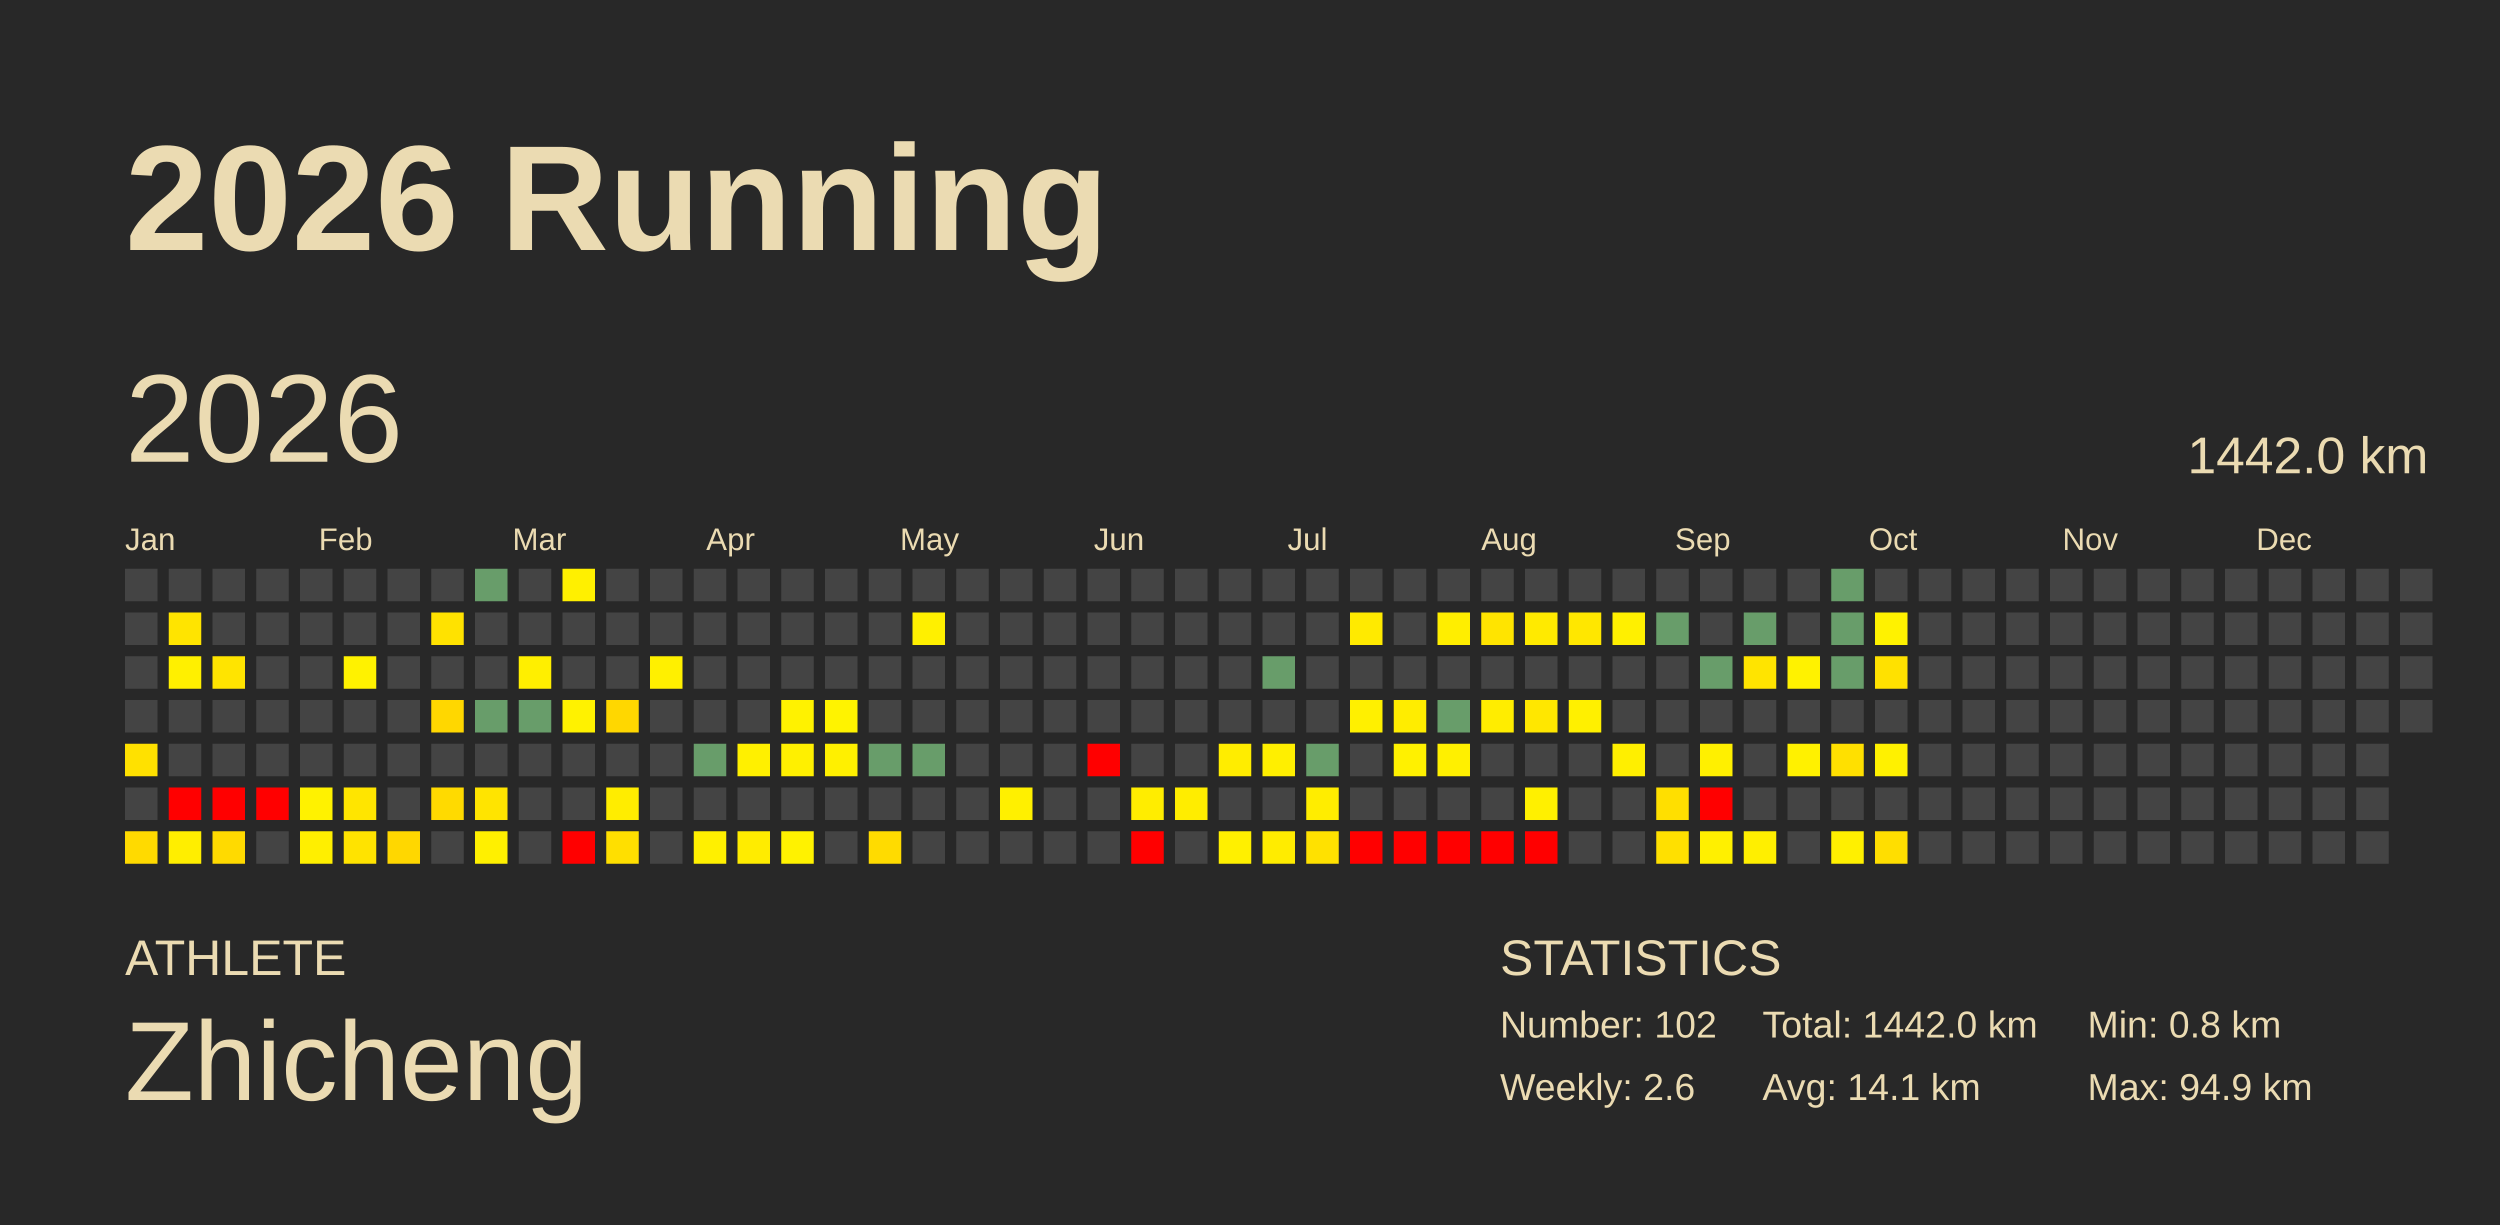
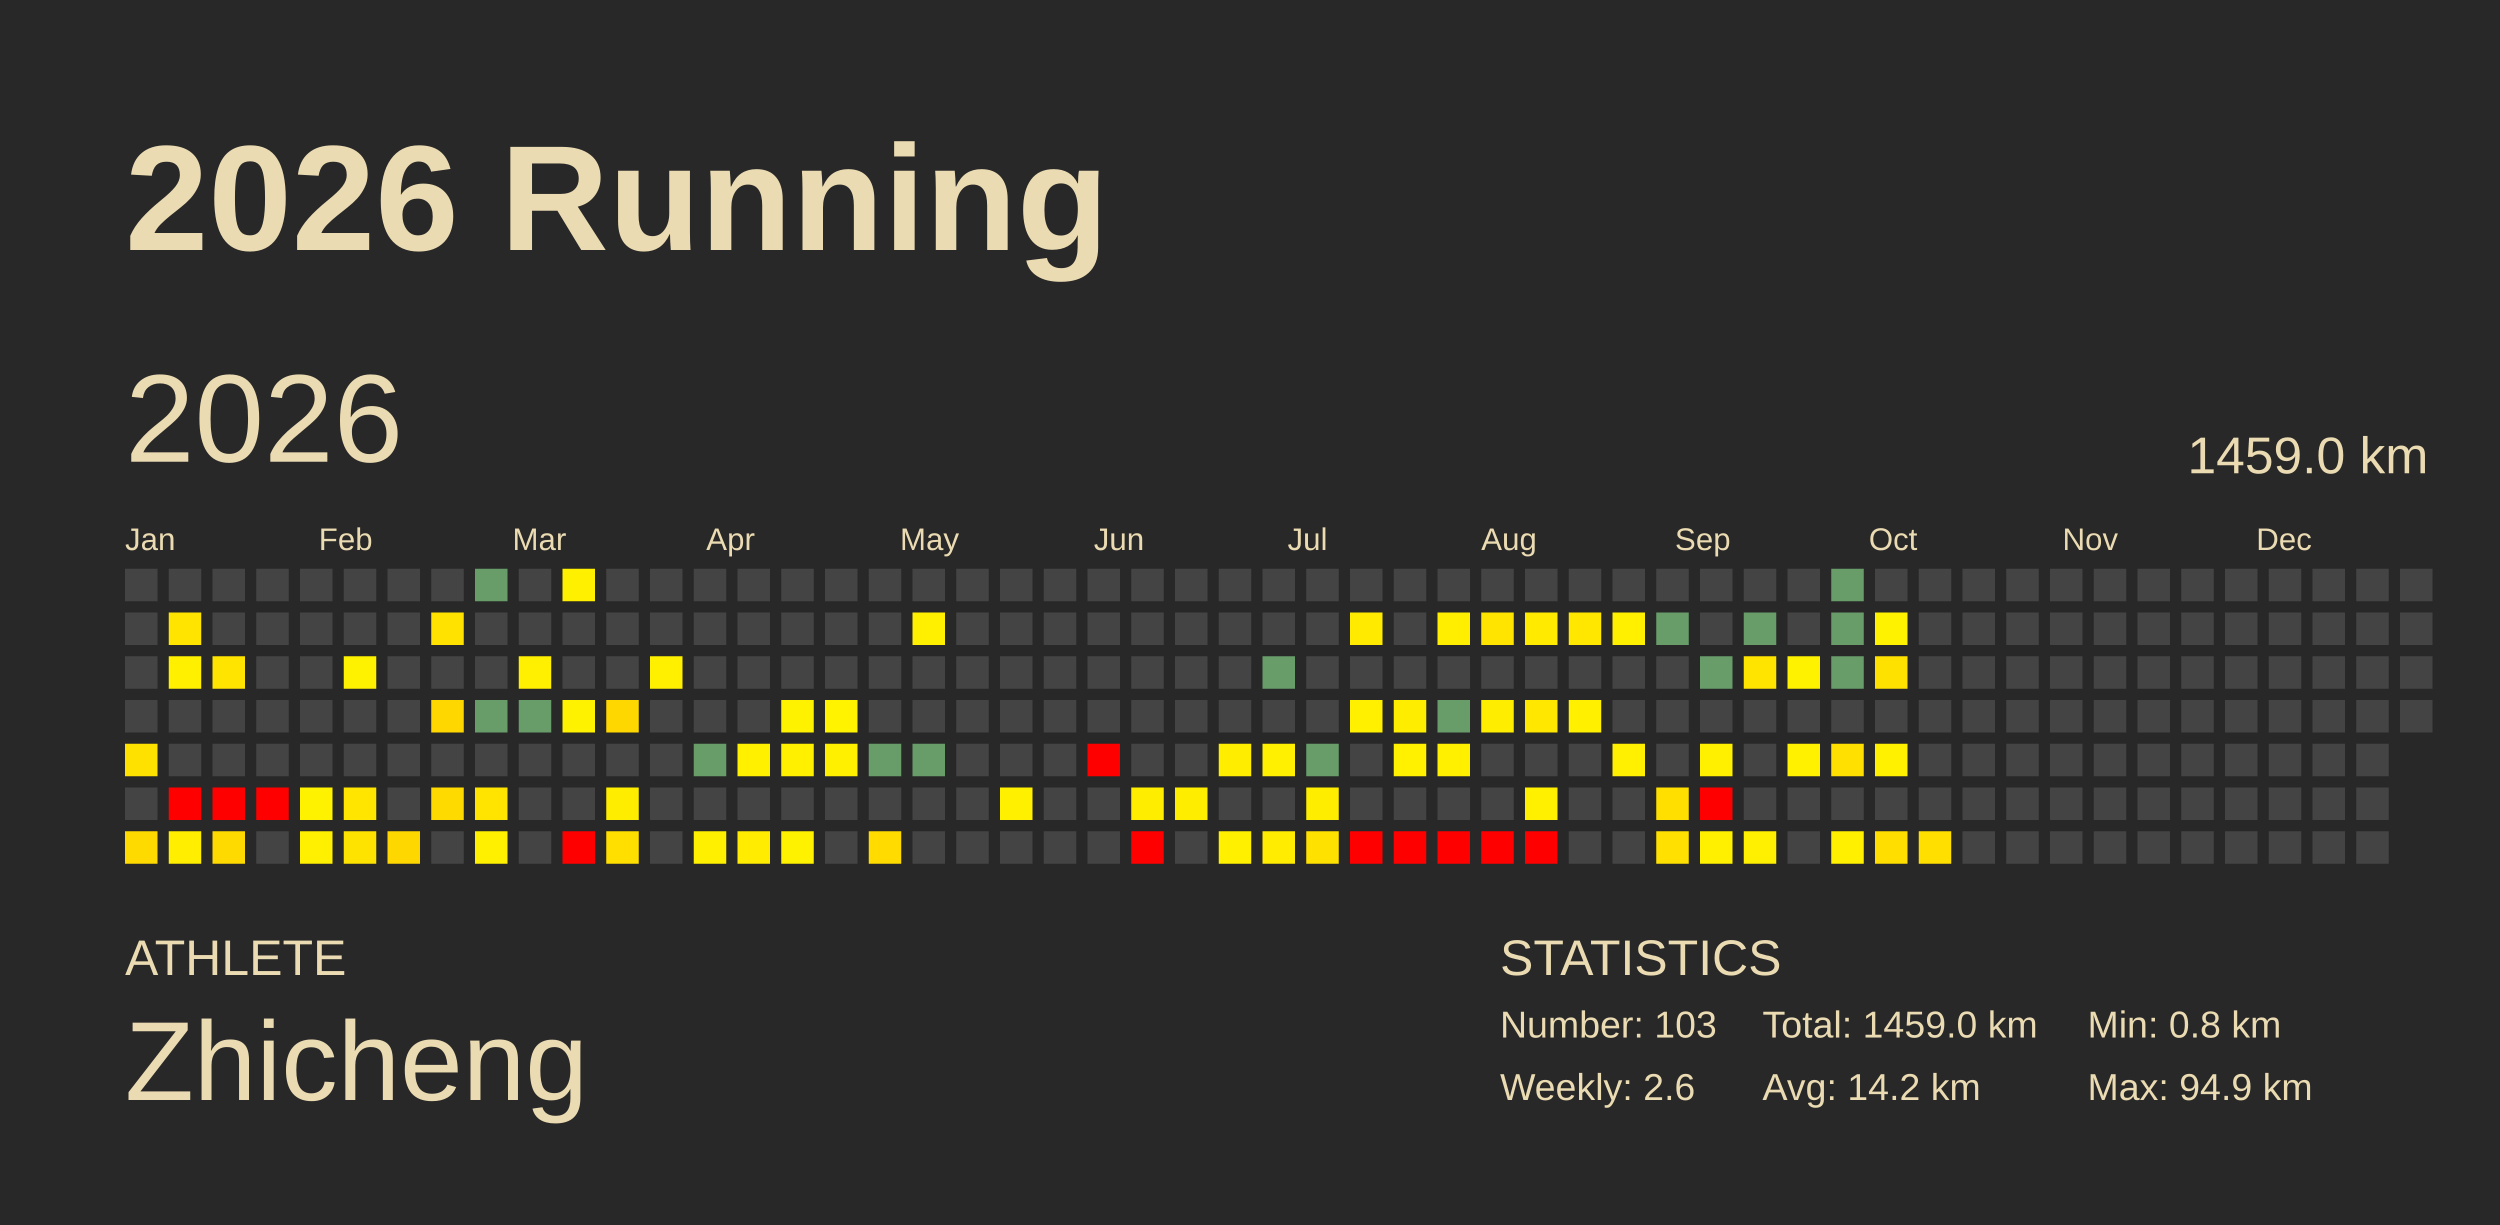
<svg xmlns="http://www.w3.org/2000/svg" baseProfile="full" height="98mm" version="1.1" viewBox="0,0,200,98" width="200mm">
  <defs />
  <rect fill="#282828" height="98" width="200" x="0" y="0" />
  <text fill="#ebdbb2" style="font-size:12px; font-family:Arial; font-weight:bold;" x="10" y="20">2026 Running</text>
  <text fill="#ebdbb2" style="font-size:4px; font-family:Arial" x="10" y="78">ATHLETE</text>
  <text fill="#ebdbb2" style="font-size:9px; font-family:Arial" x="10" y="88">Zhicheng</text>
  <text fill="#ebdbb2" style="font-size:4px; font-family:Arial" x="120" y="78">STATISTICS</text>
-   <text fill="#ebdbb2" style="font-size:3px; font-family:Arial" x="120" y="83">Number: 102</text>
+   <text fill="#ebdbb2" style="font-size:3px; font-family:Arial" x="120" y="83">Number: 103</text>
  <text fill="#ebdbb2" style="font-size:3px; font-family:Arial" x="120" y="88">Weekly: 2.6</text>
-   <text fill="#ebdbb2" style="font-size:3px; font-family:Arial" x="141" y="83">Total: 1442.0 km</text>
-   <text fill="#ebdbb2" style="font-size:3px; font-family:Arial" x="141" y="88">Avg: 14.1 km</text>
+   <text fill="#ebdbb2" style="font-size:3px; font-family:Arial" x="141" y="83">Total: 1459.0 km</text>
+   <text fill="#ebdbb2" style="font-size:3px; font-family:Arial" x="141" y="88">Avg: 14.2 km</text>
  <text fill="#ebdbb2" style="font-size:3px; font-family:Arial" x="167" y="83">Min: 0.8 km</text>
  <text fill="#ebdbb2" style="font-size:3px; font-family:Arial" x="167" y="88">Max: 94.9 km</text>
  <text dominant-baseline="hanging" fill="#ebdbb2" style="font-size:10.0px; font-family:Arial;" x="10" y="30">2026</text>
-   <text dominant-baseline="hanging" fill="#ebdbb2" style="font-size:4.125px; font-family:Arial;" x="175" y="35">1442.0 km</text>
+   <text dominant-baseline="hanging" fill="#ebdbb2" style="font-size:4.125px; font-family:Arial;" x="175" y="35">1459.0 km</text>
  <text fill="#ebdbb2" style="font-size:2.5px; font-family:Arial" x="10.0" y="44">Jan</text>
  <text fill="#ebdbb2" style="font-size:2.5px; font-family:Arial" x="25.5" y="44">Feb</text>
  <text fill="#ebdbb2" style="font-size:2.5px; font-family:Arial" x="41.0" y="44">Mar</text>
  <text fill="#ebdbb2" style="font-size:2.5px; font-family:Arial" x="56.5" y="44">Apr</text>
  <text fill="#ebdbb2" style="font-size:2.5px; font-family:Arial" x="72.0" y="44">May</text>
  <text fill="#ebdbb2" style="font-size:2.5px; font-family:Arial" x="87.5" y="44">Jun</text>
  <text fill="#ebdbb2" style="font-size:2.5px; font-family:Arial" x="103.0" y="44">Jul</text>
  <text fill="#ebdbb2" style="font-size:2.5px; font-family:Arial" x="118.5" y="44">Aug</text>
  <text fill="#ebdbb2" style="font-size:2.5px; font-family:Arial" x="134.0" y="44">Sep</text>
  <text fill="#ebdbb2" style="font-size:2.5px; font-family:Arial" x="149.5" y="44">Oct</text>
  <text fill="#ebdbb2" style="font-size:2.5px; font-family:Arial" x="165.0" y="44">Nov</text>
  <text fill="#ebdbb2" style="font-size:2.5px; font-family:Arial" x="180.5" y="44">Dec</text>
  <rect fill="#444444" height="2.6" width="2.6" x="10.0" y="45.5" />
  <rect fill="#444444" height="2.6" width="2.6" x="10.0" y="49.0" />
  <rect fill="#444444" height="2.6" width="2.6" x="10.0" y="52.5" />
  <rect fill="#444444" height="2.6" width="2.6" x="10.0" y="56.0" />
  <rect fill="#ffe100" height="2.6" width="2.6" x="10.0" y="59.5" />
  <rect fill="#444444" height="2.6" width="2.6" x="10.0" y="63.0" />
  <rect fill="#ffda00" height="2.6" width="2.6" x="10.0" y="66.5" />
  <rect fill="#444444" height="2.6" width="2.6" x="13.5" y="45.5" />
  <rect fill="#ffe400" height="2.6" width="2.6" x="13.5" y="49.0" />
  <rect fill="#fff000" height="2.6" width="2.6" x="13.5" y="52.5" />
  <rect fill="#444444" height="2.6" width="2.6" x="13.5" y="56.0" />
  <rect fill="#444444" height="2.6" width="2.6" x="13.5" y="59.5" />
  <rect fill="red" height="2.6" width="2.6" x="13.5" y="63.0" />
  <rect fill="#ffee00" height="2.6" width="2.6" x="13.5" y="66.5" />
  <rect fill="#444444" height="2.6" width="2.6" x="17.0" y="45.5" />
  <rect fill="#444444" height="2.6" width="2.6" x="17.0" y="49.0" />
  <rect fill="#ffe400" height="2.6" width="2.6" x="17.0" y="52.5" />
  <rect fill="#444444" height="2.6" width="2.6" x="17.0" y="56.0" />
  <rect fill="#444444" height="2.6" width="2.6" x="17.0" y="59.5" />
  <rect fill="red" height="2.6" width="2.6" x="17.0" y="63.0" />
  <rect fill="#ffda00" height="2.6" width="2.6" x="17.0" y="66.5" />
  <rect fill="#444444" height="2.6" width="2.6" x="20.5" y="45.5" />
  <rect fill="#444444" height="2.6" width="2.6" x="20.5" y="49.0" />
  <rect fill="#444444" height="2.6" width="2.6" x="20.5" y="52.5" />
  <rect fill="#444444" height="2.6" width="2.6" x="20.5" y="56.0" />
  <rect fill="#444444" height="2.6" width="2.6" x="20.5" y="59.5" />
  <rect fill="red" height="2.6" width="2.6" x="20.5" y="63.0" />
  <rect fill="#444444" height="2.6" width="2.6" x="20.5" y="66.5" />
  <rect fill="#444444" height="2.6" width="2.6" x="24.0" y="45.5" />
  <rect fill="#444444" height="2.6" width="2.6" x="24.0" y="49.0" />
  <rect fill="#444444" height="2.6" width="2.6" x="24.0" y="52.5" />
  <rect fill="#444444" height="2.6" width="2.6" x="24.0" y="56.0" />
  <rect fill="#444444" height="2.6" width="2.6" x="24.0" y="59.5" />
  <rect fill="#fff200" height="2.6" width="2.6" x="24.0" y="63.0" />
  <rect fill="#ffef00" height="2.6" width="2.6" x="24.0" y="66.5" />
  <rect fill="#444444" height="2.6" width="2.6" x="27.5" y="45.5" />
  <rect fill="#444444" height="2.6" width="2.6" x="27.5" y="49.0" />
  <rect fill="#fff200" height="2.6" width="2.6" x="27.5" y="52.5" />
  <rect fill="#444444" height="2.6" width="2.6" x="27.5" y="56.0" />
  <rect fill="#444444" height="2.6" width="2.6" x="27.5" y="59.5" />
  <rect fill="#ffe500" height="2.6" width="2.6" x="27.5" y="63.0" />
  <rect fill="#ffe300" height="2.6" width="2.6" x="27.5" y="66.5" />
  <rect fill="#444444" height="2.6" width="2.6" x="31.0" y="45.5" />
  <rect fill="#444444" height="2.6" width="2.6" x="31.0" y="49.0" />
  <rect fill="#444444" height="2.6" width="2.6" x="31.0" y="52.5" />
  <rect fill="#444444" height="2.6" width="2.6" x="31.0" y="56.0" />
  <rect fill="#444444" height="2.6" width="2.6" x="31.0" y="59.5" />
  <rect fill="#444444" height="2.6" width="2.6" x="31.0" y="63.0" />
  <rect fill="#ffd700" height="2.6" width="2.6" x="31.0" y="66.5" />
  <rect fill="#444444" height="2.6" width="2.6" x="34.5" y="45.5" />
  <rect fill="#ffe200" height="2.6" width="2.6" x="34.5" y="49.0" />
  <rect fill="#444444" height="2.6" width="2.6" x="34.5" y="52.5" />
  <rect fill="#ffd700" height="2.6" width="2.6" x="34.5" y="56.0" />
  <rect fill="#444444" height="2.6" width="2.6" x="34.5" y="59.5" />
  <rect fill="#ffda00" height="2.6" width="2.6" x="34.5" y="63.0" />
  <rect fill="#444444" height="2.6" width="2.6" x="34.5" y="66.5" />
  <rect fill="#689d6a" height="2.6" width="2.6" x="38.0" y="45.5" />
  <rect fill="#444444" height="2.6" width="2.6" x="38.0" y="49.0" />
  <rect fill="#444444" height="2.6" width="2.6" x="38.0" y="52.5" />
  <rect fill="#689d6a" height="2.6" width="2.6" x="38.0" y="56.0" />
  <rect fill="#444444" height="2.6" width="2.6" x="38.0" y="59.5" />
  <rect fill="#ffe400" height="2.6" width="2.6" x="38.0" y="63.0" />
  <rect fill="#fff000" height="2.6" width="2.6" x="38.0" y="66.5" />
  <rect fill="#444444" height="2.6" width="2.6" x="41.5" y="45.5" />
  <rect fill="#444444" height="2.6" width="2.6" x="41.5" y="49.0" />
  <rect fill="#ffef00" height="2.6" width="2.6" x="41.5" y="52.5" />
  <rect fill="#689d6a" height="2.6" width="2.6" x="41.5" y="56.0" />
  <rect fill="#444444" height="2.6" width="2.6" x="41.5" y="59.5" />
  <rect fill="#444444" height="2.6" width="2.6" x="41.5" y="63.0" />
  <rect fill="#444444" height="2.6" width="2.6" x="41.5" y="66.5" />
  <rect fill="#fff000" height="2.6" width="2.6" x="45.0" y="45.5" />
  <rect fill="#444444" height="2.6" width="2.6" x="45.0" y="49.0" />
  <rect fill="#444444" height="2.6" width="2.6" x="45.0" y="52.5" />
  <rect fill="#fff200" height="2.6" width="2.6" x="45.0" y="56.0" />
  <rect fill="#444444" height="2.6" width="2.6" x="45.0" y="59.5" />
  <rect fill="#444444" height="2.6" width="2.6" x="45.0" y="63.0" />
  <rect fill="red" height="2.6" width="2.6" x="45.0" y="66.5" />
  <rect fill="#444444" height="2.6" width="2.6" x="48.5" y="45.5" />
  <rect fill="#444444" height="2.6" width="2.6" x="48.5" y="49.0" />
  <rect fill="#444444" height="2.6" width="2.6" x="48.5" y="52.5" />
  <rect fill="#ffd700" height="2.6" width="2.6" x="48.5" y="56.0" />
  <rect fill="#444444" height="2.6" width="2.6" x="48.5" y="59.5" />
  <rect fill="#ffed00" height="2.6" width="2.6" x="48.5" y="63.0" />
  <rect fill="#ffdf00" height="2.6" width="2.6" x="48.5" y="66.5" />
  <rect fill="#444444" height="2.6" width="2.6" x="52.0" y="45.5" />
  <rect fill="#444444" height="2.6" width="2.6" x="52.0" y="49.0" />
  <rect fill="#fff000" height="2.6" width="2.6" x="52.0" y="52.5" />
  <rect fill="#444444" height="2.6" width="2.6" x="52.0" y="56.0" />
  <rect fill="#444444" height="2.6" width="2.6" x="52.0" y="59.5" />
  <rect fill="#444444" height="2.6" width="2.6" x="52.0" y="63.0" />
  <rect fill="#444444" height="2.6" width="2.6" x="52.0" y="66.5" />
  <rect fill="#444444" height="2.6" width="2.6" x="55.5" y="45.5" />
  <rect fill="#444444" height="2.6" width="2.6" x="55.5" y="49.0" />
  <rect fill="#444444" height="2.6" width="2.6" x="55.5" y="52.5" />
  <rect fill="#444444" height="2.6" width="2.6" x="55.5" y="56.0" />
  <rect fill="#689d6a" height="2.6" width="2.6" x="55.5" y="59.5" />
  <rect fill="#444444" height="2.6" width="2.6" x="55.5" y="63.0" />
  <rect fill="#fff000" height="2.6" width="2.6" x="55.5" y="66.5" />
  <rect fill="#444444" height="2.6" width="2.6" x="59.0" y="45.5" />
  <rect fill="#444444" height="2.6" width="2.6" x="59.0" y="49.0" />
  <rect fill="#444444" height="2.6" width="2.6" x="59.0" y="52.5" />
  <rect fill="#444444" height="2.6" width="2.6" x="59.0" y="56.0" />
  <rect fill="#fff000" height="2.6" width="2.6" x="59.0" y="59.5" />
  <rect fill="#444444" height="2.6" width="2.6" x="59.0" y="63.0" />
  <rect fill="#ffec00" height="2.6" width="2.6" x="59.0" y="66.5" />
  <rect fill="#444444" height="2.6" width="2.6" x="62.5" y="45.5" />
  <rect fill="#444444" height="2.6" width="2.6" x="62.5" y="49.0" />
  <rect fill="#444444" height="2.6" width="2.6" x="62.5" y="52.5" />
  <rect fill="#fff200" height="2.6" width="2.6" x="62.5" y="56.0" />
  <rect fill="#fff000" height="2.6" width="2.6" x="62.5" y="59.5" />
  <rect fill="#444444" height="2.6" width="2.6" x="62.5" y="63.0" />
  <rect fill="#fff200" height="2.6" width="2.6" x="62.5" y="66.5" />
  <rect fill="#444444" height="2.6" width="2.6" x="66.0" y="45.5" />
  <rect fill="#444444" height="2.6" width="2.6" x="66.0" y="49.0" />
  <rect fill="#444444" height="2.6" width="2.6" x="66.0" y="52.5" />
  <rect fill="#fff300" height="2.6" width="2.6" x="66.0" y="56.0" />
  <rect fill="#fff000" height="2.6" width="2.6" x="66.0" y="59.5" />
  <rect fill="#444444" height="2.6" width="2.6" x="66.0" y="63.0" />
  <rect fill="#444444" height="2.6" width="2.6" x="66.0" y="66.5" />
  <rect fill="#444444" height="2.6" width="2.6" x="69.5" y="45.5" />
  <rect fill="#444444" height="2.6" width="2.6" x="69.5" y="49.0" />
  <rect fill="#444444" height="2.6" width="2.6" x="69.5" y="52.5" />
  <rect fill="#444444" height="2.6" width="2.6" x="69.5" y="56.0" />
  <rect fill="#689d6a" height="2.6" width="2.6" x="69.5" y="59.5" />
  <rect fill="#444444" height="2.6" width="2.6" x="69.5" y="63.0" />
  <rect fill="#ffdb00" height="2.6" width="2.6" x="69.5" y="66.5" />
  <rect fill="#444444" height="2.6" width="2.6" x="73.0" y="45.5" />
  <rect fill="#fff000" height="2.6" width="2.6" x="73.0" y="49.0" />
  <rect fill="#444444" height="2.6" width="2.6" x="73.0" y="52.5" />
  <rect fill="#444444" height="2.6" width="2.6" x="73.0" y="56.0" />
  <rect fill="#689d6a" height="2.6" width="2.6" x="73.0" y="59.5" />
  <rect fill="#444444" height="2.6" width="2.6" x="73.0" y="63.0" />
  <rect fill="#444444" height="2.6" width="2.6" x="73.0" y="66.5" />
  <rect fill="#444444" height="2.6" width="2.6" x="76.5" y="45.5" />
  <rect fill="#444444" height="2.6" width="2.6" x="76.5" y="49.0" />
  <rect fill="#444444" height="2.6" width="2.6" x="76.5" y="52.5" />
  <rect fill="#444444" height="2.6" width="2.6" x="76.5" y="56.0" />
  <rect fill="#444444" height="2.6" width="2.6" x="76.5" y="59.5" />
  <rect fill="#444444" height="2.6" width="2.6" x="76.5" y="63.0" />
  <rect fill="#444444" height="2.6" width="2.6" x="76.5" y="66.5" />
  <rect fill="#444444" height="2.6" width="2.6" x="80.0" y="45.5" />
  <rect fill="#444444" height="2.6" width="2.6" x="80.0" y="49.0" />
  <rect fill="#444444" height="2.6" width="2.6" x="80.0" y="52.5" />
  <rect fill="#444444" height="2.6" width="2.6" x="80.0" y="56.0" />
  <rect fill="#444444" height="2.6" width="2.6" x="80.0" y="59.5" />
  <rect fill="#fff000" height="2.6" width="2.6" x="80.0" y="63.0" />
  <rect fill="#444444" height="2.6" width="2.6" x="80.0" y="66.5" />
  <rect fill="#444444" height="2.6" width="2.6" x="83.5" y="45.5" />
  <rect fill="#444444" height="2.6" width="2.6" x="83.5" y="49.0" />
  <rect fill="#444444" height="2.6" width="2.6" x="83.5" y="52.5" />
  <rect fill="#444444" height="2.6" width="2.6" x="83.5" y="56.0" />
  <rect fill="#444444" height="2.6" width="2.6" x="83.5" y="59.5" />
  <rect fill="#444444" height="2.6" width="2.6" x="83.5" y="63.0" />
  <rect fill="#444444" height="2.6" width="2.6" x="83.5" y="66.5" />
  <rect fill="#444444" height="2.6" width="2.6" x="87.0" y="45.5" />
  <rect fill="#444444" height="2.6" width="2.6" x="87.0" y="49.0" />
  <rect fill="#444444" height="2.6" width="2.6" x="87.0" y="52.5" />
  <rect fill="#444444" height="2.6" width="2.6" x="87.0" y="56.0" />
  <rect fill="red" height="2.6" width="2.6" x="87.0" y="59.5" />
  <rect fill="#444444" height="2.6" width="2.6" x="87.0" y="63.0" />
  <rect fill="#444444" height="2.6" width="2.6" x="87.0" y="66.5" />
  <rect fill="#444444" height="2.6" width="2.6" x="90.5" y="45.5" />
  <rect fill="#444444" height="2.6" width="2.6" x="90.5" y="49.0" />
  <rect fill="#444444" height="2.6" width="2.6" x="90.5" y="52.5" />
  <rect fill="#444444" height="2.6" width="2.6" x="90.5" y="56.0" />
  <rect fill="#444444" height="2.6" width="2.6" x="90.5" y="59.5" />
  <rect fill="#ffed00" height="2.6" width="2.6" x="90.5" y="63.0" />
  <rect fill="red" height="2.6" width="2.6" x="90.5" y="66.5" />
  <rect fill="#444444" height="2.6" width="2.6" x="94.0" y="45.5" />
  <rect fill="#444444" height="2.6" width="2.6" x="94.0" y="49.0" />
  <rect fill="#444444" height="2.6" width="2.6" x="94.0" y="52.5" />
  <rect fill="#444444" height="2.6" width="2.6" x="94.0" y="56.0" />
  <rect fill="#444444" height="2.6" width="2.6" x="94.0" y="59.5" />
  <rect fill="#ffed00" height="2.6" width="2.6" x="94.0" y="63.0" />
  <rect fill="#444444" height="2.6" width="2.6" x="94.0" y="66.5" />
  <rect fill="#444444" height="2.6" width="2.6" x="97.5" y="45.5" />
  <rect fill="#444444" height="2.6" width="2.6" x="97.5" y="49.0" />
  <rect fill="#444444" height="2.6" width="2.6" x="97.5" y="52.5" />
  <rect fill="#444444" height="2.6" width="2.6" x="97.5" y="56.0" />
  <rect fill="#ffed00" height="2.6" width="2.6" x="97.5" y="59.5" />
  <rect fill="#444444" height="2.6" width="2.6" x="97.5" y="63.0" />
  <rect fill="#fff000" height="2.6" width="2.6" x="97.5" y="66.5" />
  <rect fill="#444444" height="2.6" width="2.6" x="101.0" y="45.5" />
  <rect fill="#444444" height="2.6" width="2.6" x="101.0" y="49.0" />
  <rect fill="#689d6a" height="2.6" width="2.6" x="101.0" y="52.5" />
  <rect fill="#444444" height="2.6" width="2.6" x="101.0" y="56.0" />
  <rect fill="#ffef00" height="2.6" width="2.6" x="101.0" y="59.5" />
  <rect fill="#444444" height="2.6" width="2.6" x="101.0" y="63.0" />
  <rect fill="#ffec00" height="2.6" width="2.6" x="101.0" y="66.5" />
  <rect fill="#444444" height="2.6" width="2.6" x="104.5" y="45.5" />
  <rect fill="#444444" height="2.6" width="2.6" x="104.5" y="49.0" />
  <rect fill="#444444" height="2.6" width="2.6" x="104.5" y="52.5" />
  <rect fill="#444444" height="2.6" width="2.6" x="104.5" y="56.0" />
  <rect fill="#689d6a" height="2.6" width="2.6" x="104.5" y="59.5" />
  <rect fill="#ffed00" height="2.6" width="2.6" x="104.5" y="63.0" />
  <rect fill="#ffe100" height="2.6" width="2.6" x="104.5" y="66.5" />
  <rect fill="#444444" height="2.6" width="2.6" x="108.0" y="45.5" />
  <rect fill="#ffea00" height="2.6" width="2.6" x="108.0" y="49.0" />
  <rect fill="#444444" height="2.6" width="2.6" x="108.0" y="52.5" />
  <rect fill="#fff000" height="2.6" width="2.6" x="108.0" y="56.0" />
  <rect fill="#444444" height="2.6" width="2.6" x="108.0" y="59.5" />
  <rect fill="#444444" height="2.6" width="2.6" x="108.0" y="63.0" />
  <rect fill="red" height="2.6" width="2.6" x="108.0" y="66.5" />
  <rect fill="#444444" height="2.6" width="2.6" x="111.5" y="45.5" />
  <rect fill="#444444" height="2.6" width="2.6" x="111.5" y="49.0" />
  <rect fill="#444444" height="2.6" width="2.6" x="111.5" y="52.5" />
  <rect fill="#ffed00" height="2.6" width="2.6" x="111.5" y="56.0" />
  <rect fill="#fff100" height="2.6" width="2.6" x="111.5" y="59.5" />
  <rect fill="#444444" height="2.6" width="2.6" x="111.5" y="63.0" />
  <rect fill="red" height="2.6" width="2.6" x="111.5" y="66.5" />
  <rect fill="#444444" height="2.6" width="2.6" x="115.0" y="45.5" />
  <rect fill="#ffee00" height="2.6" width="2.6" x="115.0" y="49.0" />
  <rect fill="#444444" height="2.6" width="2.6" x="115.0" y="52.5" />
  <rect fill="#689d6a" height="2.6" width="2.6" x="115.0" y="56.0" />
  <rect fill="#fff000" height="2.6" width="2.6" x="115.0" y="59.5" />
  <rect fill="#444444" height="2.6" width="2.6" x="115.0" y="63.0" />
  <rect fill="red" height="2.6" width="2.6" x="115.0" y="66.5" />
  <rect fill="#444444" height="2.6" width="2.6" x="118.5" y="45.5" />
  <rect fill="#ffe400" height="2.6" width="2.6" x="118.5" y="49.0" />
  <rect fill="#444444" height="2.6" width="2.6" x="118.5" y="52.5" />
  <rect fill="#ffed00" height="2.6" width="2.6" x="118.5" y="56.0" />
  <rect fill="#444444" height="2.6" width="2.6" x="118.5" y="59.5" />
  <rect fill="#444444" height="2.6" width="2.6" x="118.5" y="63.0" />
  <rect fill="red" height="2.6" width="2.6" x="118.5" y="66.5" />
  <rect fill="#444444" height="2.6" width="2.6" x="122.0" y="45.5" />
  <rect fill="#ffea00" height="2.6" width="2.6" x="122.0" y="49.0" />
  <rect fill="#444444" height="2.6" width="2.6" x="122.0" y="52.5" />
  <rect fill="#ffe700" height="2.6" width="2.6" x="122.0" y="56.0" />
  <rect fill="#444444" height="2.6" width="2.6" x="122.0" y="59.5" />
  <rect fill="#fff000" height="2.6" width="2.6" x="122.0" y="63.0" />
  <rect fill="red" height="2.6" width="2.6" x="122.0" y="66.5" />
  <rect fill="#444444" height="2.6" width="2.6" x="125.5" y="45.5" />
  <rect fill="#ffe700" height="2.6" width="2.6" x="125.5" y="49.0" />
  <rect fill="#444444" height="2.6" width="2.6" x="125.5" y="52.5" />
  <rect fill="#fff000" height="2.6" width="2.6" x="125.5" y="56.0" />
  <rect fill="#444444" height="2.6" width="2.6" x="125.5" y="59.5" />
  <rect fill="#444444" height="2.6" width="2.6" x="125.5" y="63.0" />
  <rect fill="#444444" height="2.6" width="2.6" x="125.5" y="66.5" />
  <rect fill="#444444" height="2.6" width="2.6" x="129.0" y="45.5" />
  <rect fill="#fff000" height="2.6" width="2.6" x="129.0" y="49.0" />
  <rect fill="#444444" height="2.6" width="2.6" x="129.0" y="52.5" />
  <rect fill="#444444" height="2.6" width="2.6" x="129.0" y="56.0" />
  <rect fill="#ffef00" height="2.6" width="2.6" x="129.0" y="59.5" />
  <rect fill="#444444" height="2.6" width="2.6" x="129.0" y="63.0" />
  <rect fill="#444444" height="2.6" width="2.6" x="129.0" y="66.5" />
  <rect fill="#444444" height="2.6" width="2.6" x="132.5" y="45.5" />
  <rect fill="#689d6a" height="2.6" width="2.6" x="132.5" y="49.0" />
  <rect fill="#444444" height="2.6" width="2.6" x="132.5" y="52.5" />
  <rect fill="#444444" height="2.6" width="2.6" x="132.5" y="56.0" />
  <rect fill="#444444" height="2.6" width="2.6" x="132.5" y="59.5" />
  <rect fill="#ffdf00" height="2.6" width="2.6" x="132.5" y="63.0" />
  <rect fill="#ffe000" height="2.6" width="2.6" x="132.5" y="66.5" />
  <rect fill="#444444" height="2.6" width="2.6" x="136.0" y="45.5" />
  <rect fill="#444444" height="2.6" width="2.6" x="136.0" y="49.0" />
  <rect fill="#689d6a" height="2.6" width="2.6" x="136.0" y="52.5" />
  <rect fill="#444444" height="2.6" width="2.6" x="136.0" y="56.0" />
  <rect fill="#fff000" height="2.6" width="2.6" x="136.0" y="59.5" />
  <rect fill="red" height="2.6" width="2.6" x="136.0" y="63.0" />
  <rect fill="#fff000" height="2.6" width="2.6" x="136.0" y="66.5" />
  <rect fill="#444444" height="2.6" width="2.6" x="139.5" y="45.5" />
  <rect fill="#689d6a" height="2.6" width="2.6" x="139.5" y="49.0" />
  <rect fill="#ffe400" height="2.6" width="2.6" x="139.5" y="52.5" />
  <rect fill="#444444" height="2.6" width="2.6" x="139.5" y="56.0" />
  <rect fill="#444444" height="2.6" width="2.6" x="139.5" y="59.5" />
  <rect fill="#444444" height="2.6" width="2.6" x="139.5" y="63.0" />
  <rect fill="#ffef00" height="2.6" width="2.6" x="139.5" y="66.5" />
  <rect fill="#444444" height="2.6" width="2.6" x="143.0" y="45.5" />
  <rect fill="#444444" height="2.6" width="2.6" x="143.0" y="49.0" />
  <rect fill="#fff200" height="2.6" width="2.6" x="143.0" y="52.5" />
  <rect fill="#444444" height="2.6" width="2.6" x="143.0" y="56.0" />
  <rect fill="#fff100" height="2.6" width="2.6" x="143.0" y="59.5" />
  <rect fill="#444444" height="2.6" width="2.6" x="143.0" y="63.0" />
  <rect fill="#444444" height="2.6" width="2.6" x="143.0" y="66.5" />
  <rect fill="#689d6a" height="2.6" width="2.6" x="146.5" y="45.5" />
  <rect fill="#689d6a" height="2.6" width="2.6" x="146.5" y="49.0" />
  <rect fill="#689d6a" height="2.6" width="2.6" x="146.5" y="52.5" />
  <rect fill="#444444" height="2.6" width="2.6" x="146.5" y="56.0" />
  <rect fill="#ffe000" height="2.6" width="2.6" x="146.5" y="59.5" />
  <rect fill="#444444" height="2.6" width="2.6" x="146.5" y="63.0" />
  <rect fill="#fff000" height="2.6" width="2.6" x="146.5" y="66.5" />
  <rect fill="#444444" height="2.6" width="2.6" x="150.0" y="45.5" />
  <rect fill="#fff200" height="2.6" width="2.6" x="150.0" y="49.0" />
  <rect fill="#ffe100" height="2.6" width="2.6" x="150.0" y="52.5" />
  <rect fill="#444444" height="2.6" width="2.6" x="150.0" y="56.0" />
  <rect fill="#fff100" height="2.6" width="2.6" x="150.0" y="59.5" />
  <rect fill="#444444" height="2.6" width="2.6" x="150.0" y="63.0" />
  <rect fill="#ffde00" height="2.6" width="2.6" x="150.0" y="66.5" />
  <rect fill="#444444" height="2.6" width="2.6" x="153.5" y="45.5" />
  <rect fill="#444444" height="2.6" width="2.6" x="153.5" y="49.0" />
  <rect fill="#444444" height="2.6" width="2.6" x="153.5" y="52.5" />
  <rect fill="#444444" height="2.6" width="2.6" x="153.5" y="56.0" />
  <rect fill="#444444" height="2.6" width="2.6" x="153.5" y="59.5" />
  <rect fill="#444444" height="2.6" width="2.6" x="153.5" y="63.0" />
-   <rect fill="#444444" height="2.6" width="2.6" x="153.5" y="66.5" />
+   <rect fill="#ffdf00" height="2.6" width="2.6" x="153.5" y="66.5" />
  <rect fill="#444444" height="2.6" width="2.6" x="157.0" y="45.5" />
  <rect fill="#444444" height="2.6" width="2.6" x="157.0" y="49.0" />
  <rect fill="#444444" height="2.6" width="2.6" x="157.0" y="52.5" />
  <rect fill="#444444" height="2.6" width="2.6" x="157.0" y="56.0" />
  <rect fill="#444444" height="2.6" width="2.6" x="157.0" y="59.5" />
  <rect fill="#444444" height="2.6" width="2.6" x="157.0" y="63.0" />
  <rect fill="#444444" height="2.6" width="2.6" x="157.0" y="66.5" />
  <rect fill="#444444" height="2.6" width="2.6" x="160.5" y="45.5" />
  <rect fill="#444444" height="2.6" width="2.6" x="160.5" y="49.0" />
  <rect fill="#444444" height="2.6" width="2.6" x="160.5" y="52.5" />
  <rect fill="#444444" height="2.6" width="2.6" x="160.5" y="56.0" />
  <rect fill="#444444" height="2.6" width="2.6" x="160.5" y="59.5" />
  <rect fill="#444444" height="2.6" width="2.6" x="160.5" y="63.0" />
  <rect fill="#444444" height="2.6" width="2.6" x="160.5" y="66.5" />
  <rect fill="#444444" height="2.6" width="2.6" x="164.0" y="45.5" />
  <rect fill="#444444" height="2.6" width="2.6" x="164.0" y="49.0" />
  <rect fill="#444444" height="2.6" width="2.6" x="164.0" y="52.5" />
  <rect fill="#444444" height="2.6" width="2.6" x="164.0" y="56.0" />
  <rect fill="#444444" height="2.6" width="2.6" x="164.0" y="59.5" />
  <rect fill="#444444" height="2.6" width="2.6" x="164.0" y="63.0" />
  <rect fill="#444444" height="2.6" width="2.6" x="164.0" y="66.5" />
  <rect fill="#444444" height="2.6" width="2.6" x="167.5" y="45.5" />
  <rect fill="#444444" height="2.6" width="2.6" x="167.5" y="49.0" />
  <rect fill="#444444" height="2.6" width="2.6" x="167.5" y="52.5" />
  <rect fill="#444444" height="2.6" width="2.6" x="167.5" y="56.0" />
  <rect fill="#444444" height="2.6" width="2.6" x="167.5" y="59.5" />
  <rect fill="#444444" height="2.6" width="2.6" x="167.5" y="63.0" />
  <rect fill="#444444" height="2.6" width="2.6" x="167.5" y="66.5" />
  <rect fill="#444444" height="2.6" width="2.6" x="171.0" y="45.5" />
  <rect fill="#444444" height="2.6" width="2.6" x="171.0" y="49.0" />
  <rect fill="#444444" height="2.6" width="2.6" x="171.0" y="52.5" />
  <rect fill="#444444" height="2.6" width="2.6" x="171.0" y="56.0" />
  <rect fill="#444444" height="2.6" width="2.6" x="171.0" y="59.5" />
  <rect fill="#444444" height="2.6" width="2.6" x="171.0" y="63.0" />
  <rect fill="#444444" height="2.6" width="2.6" x="171.0" y="66.5" />
  <rect fill="#444444" height="2.6" width="2.6" x="174.5" y="45.5" />
  <rect fill="#444444" height="2.6" width="2.6" x="174.5" y="49.0" />
  <rect fill="#444444" height="2.6" width="2.6" x="174.5" y="52.5" />
  <rect fill="#444444" height="2.6" width="2.6" x="174.5" y="56.0" />
  <rect fill="#444444" height="2.6" width="2.6" x="174.5" y="59.5" />
  <rect fill="#444444" height="2.6" width="2.6" x="174.5" y="63.0" />
  <rect fill="#444444" height="2.6" width="2.6" x="174.5" y="66.5" />
  <rect fill="#444444" height="2.6" width="2.6" x="178.0" y="45.5" />
  <rect fill="#444444" height="2.6" width="2.6" x="178.0" y="49.0" />
  <rect fill="#444444" height="2.6" width="2.6" x="178.0" y="52.5" />
  <rect fill="#444444" height="2.6" width="2.6" x="178.0" y="56.0" />
  <rect fill="#444444" height="2.6" width="2.6" x="178.0" y="59.5" />
  <rect fill="#444444" height="2.6" width="2.6" x="178.0" y="63.0" />
  <rect fill="#444444" height="2.6" width="2.6" x="178.0" y="66.5" />
  <rect fill="#444444" height="2.6" width="2.6" x="181.5" y="45.5" />
  <rect fill="#444444" height="2.6" width="2.6" x="181.5" y="49.0" />
  <rect fill="#444444" height="2.6" width="2.6" x="181.5" y="52.5" />
  <rect fill="#444444" height="2.6" width="2.6" x="181.5" y="56.0" />
  <rect fill="#444444" height="2.6" width="2.6" x="181.5" y="59.5" />
  <rect fill="#444444" height="2.6" width="2.6" x="181.5" y="63.0" />
  <rect fill="#444444" height="2.6" width="2.6" x="181.5" y="66.5" />
  <rect fill="#444444" height="2.6" width="2.6" x="185.0" y="45.5" />
  <rect fill="#444444" height="2.6" width="2.6" x="185.0" y="49.0" />
  <rect fill="#444444" height="2.6" width="2.6" x="185.0" y="52.5" />
  <rect fill="#444444" height="2.6" width="2.6" x="185.0" y="56.0" />
  <rect fill="#444444" height="2.6" width="2.6" x="185.0" y="59.5" />
  <rect fill="#444444" height="2.6" width="2.6" x="185.0" y="63.0" />
  <rect fill="#444444" height="2.6" width="2.6" x="185.0" y="66.5" />
  <rect fill="#444444" height="2.6" width="2.6" x="188.5" y="45.5" />
  <rect fill="#444444" height="2.6" width="2.6" x="188.5" y="49.0" />
  <rect fill="#444444" height="2.6" width="2.6" x="188.5" y="52.5" />
  <rect fill="#444444" height="2.6" width="2.6" x="188.5" y="56.0" />
  <rect fill="#444444" height="2.6" width="2.6" x="188.5" y="59.5" />
  <rect fill="#444444" height="2.6" width="2.6" x="188.5" y="63.0" />
  <rect fill="#444444" height="2.6" width="2.6" x="188.5" y="66.5" />
  <rect fill="#444444" height="2.6" width="2.6" x="192.0" y="45.5" />
  <rect fill="#444444" height="2.6" width="2.6" x="192.0" y="49.0" />
  <rect fill="#444444" height="2.6" width="2.6" x="192.0" y="52.5" />
  <rect fill="#444444" height="2.6" width="2.6" x="192.0" y="56.0" />
</svg>
